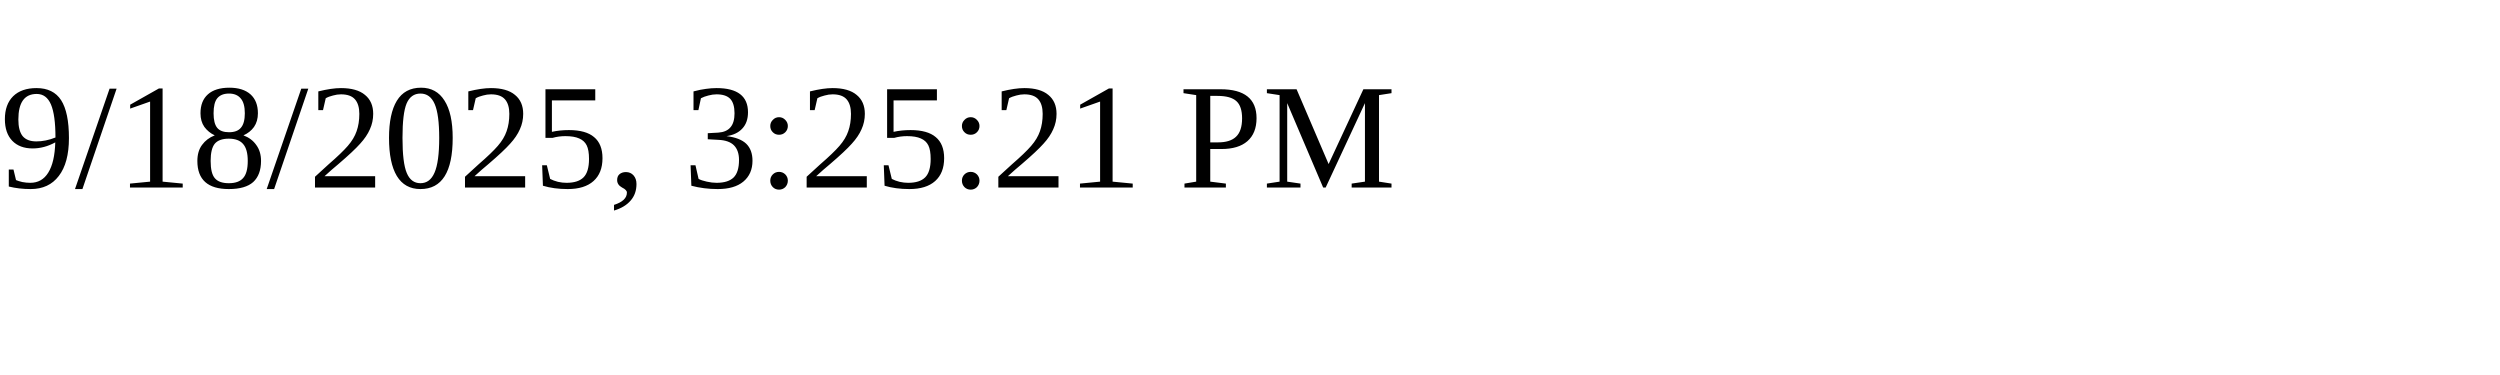
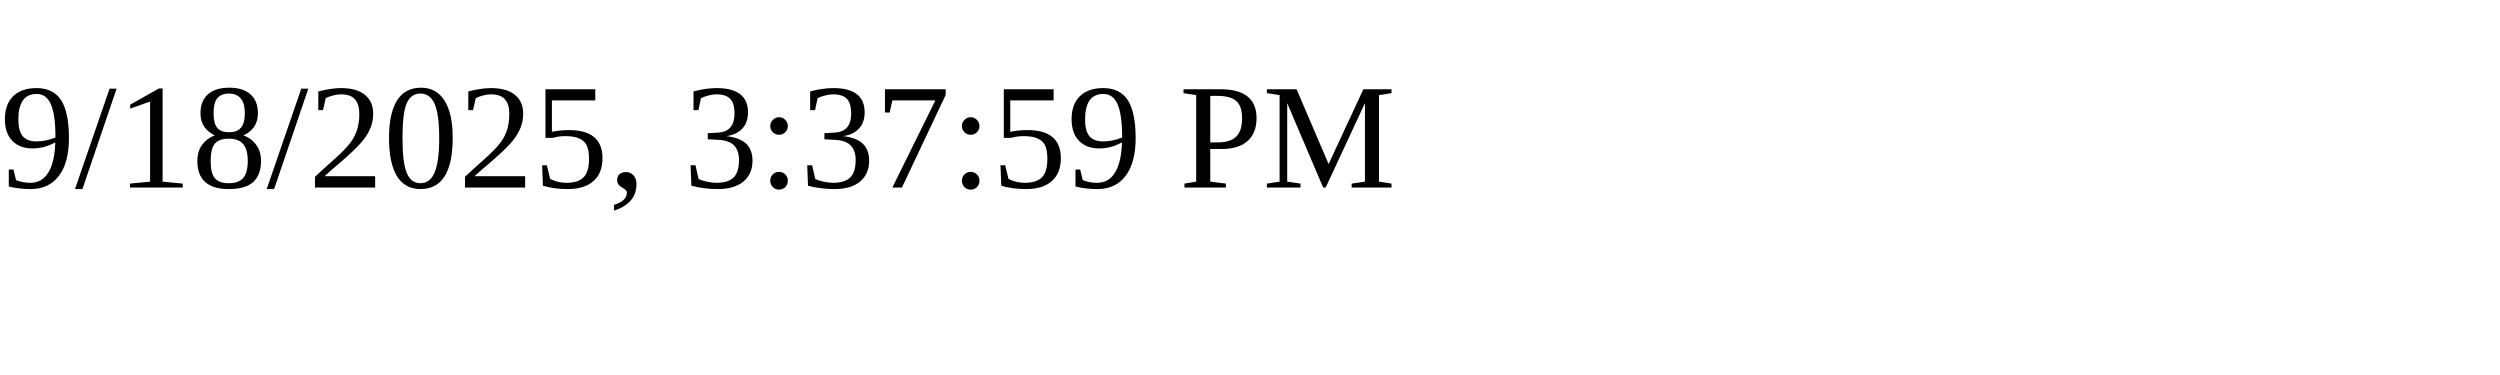
<svg xmlns="http://www.w3.org/2000/svg" height="30" width="200">
-   <text x="0" y="15">9/18/2025, 3:25:21 PM</text>
+   <text x="0" y="15">9/18/2025, 3:37:59 PM</text>
</svg>
